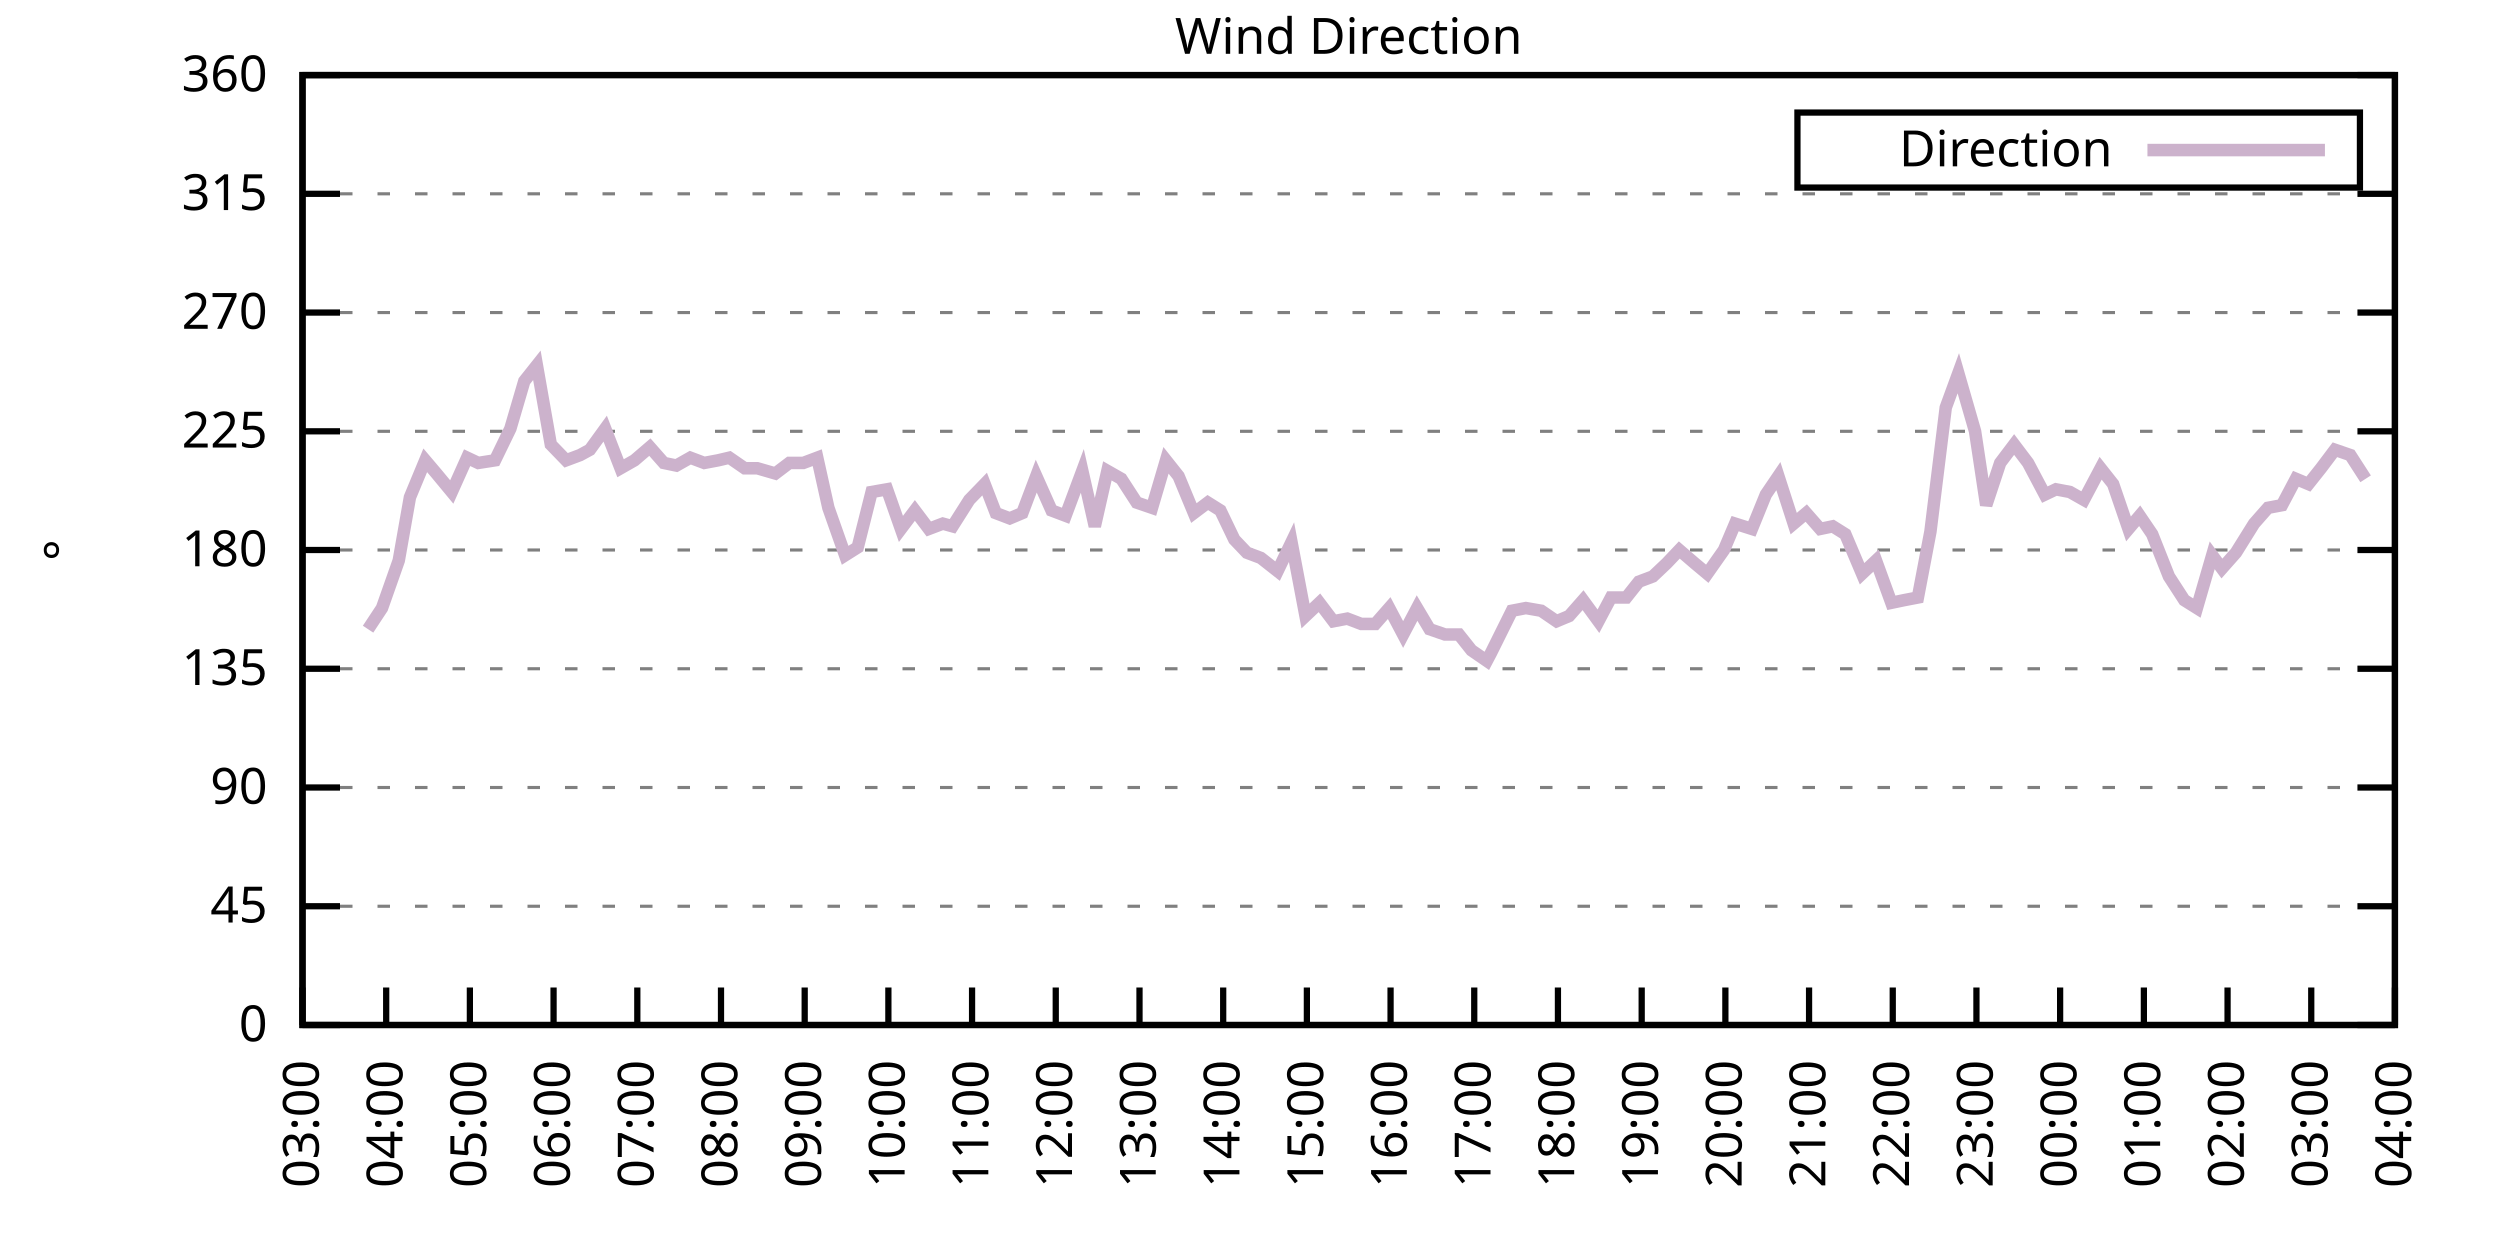
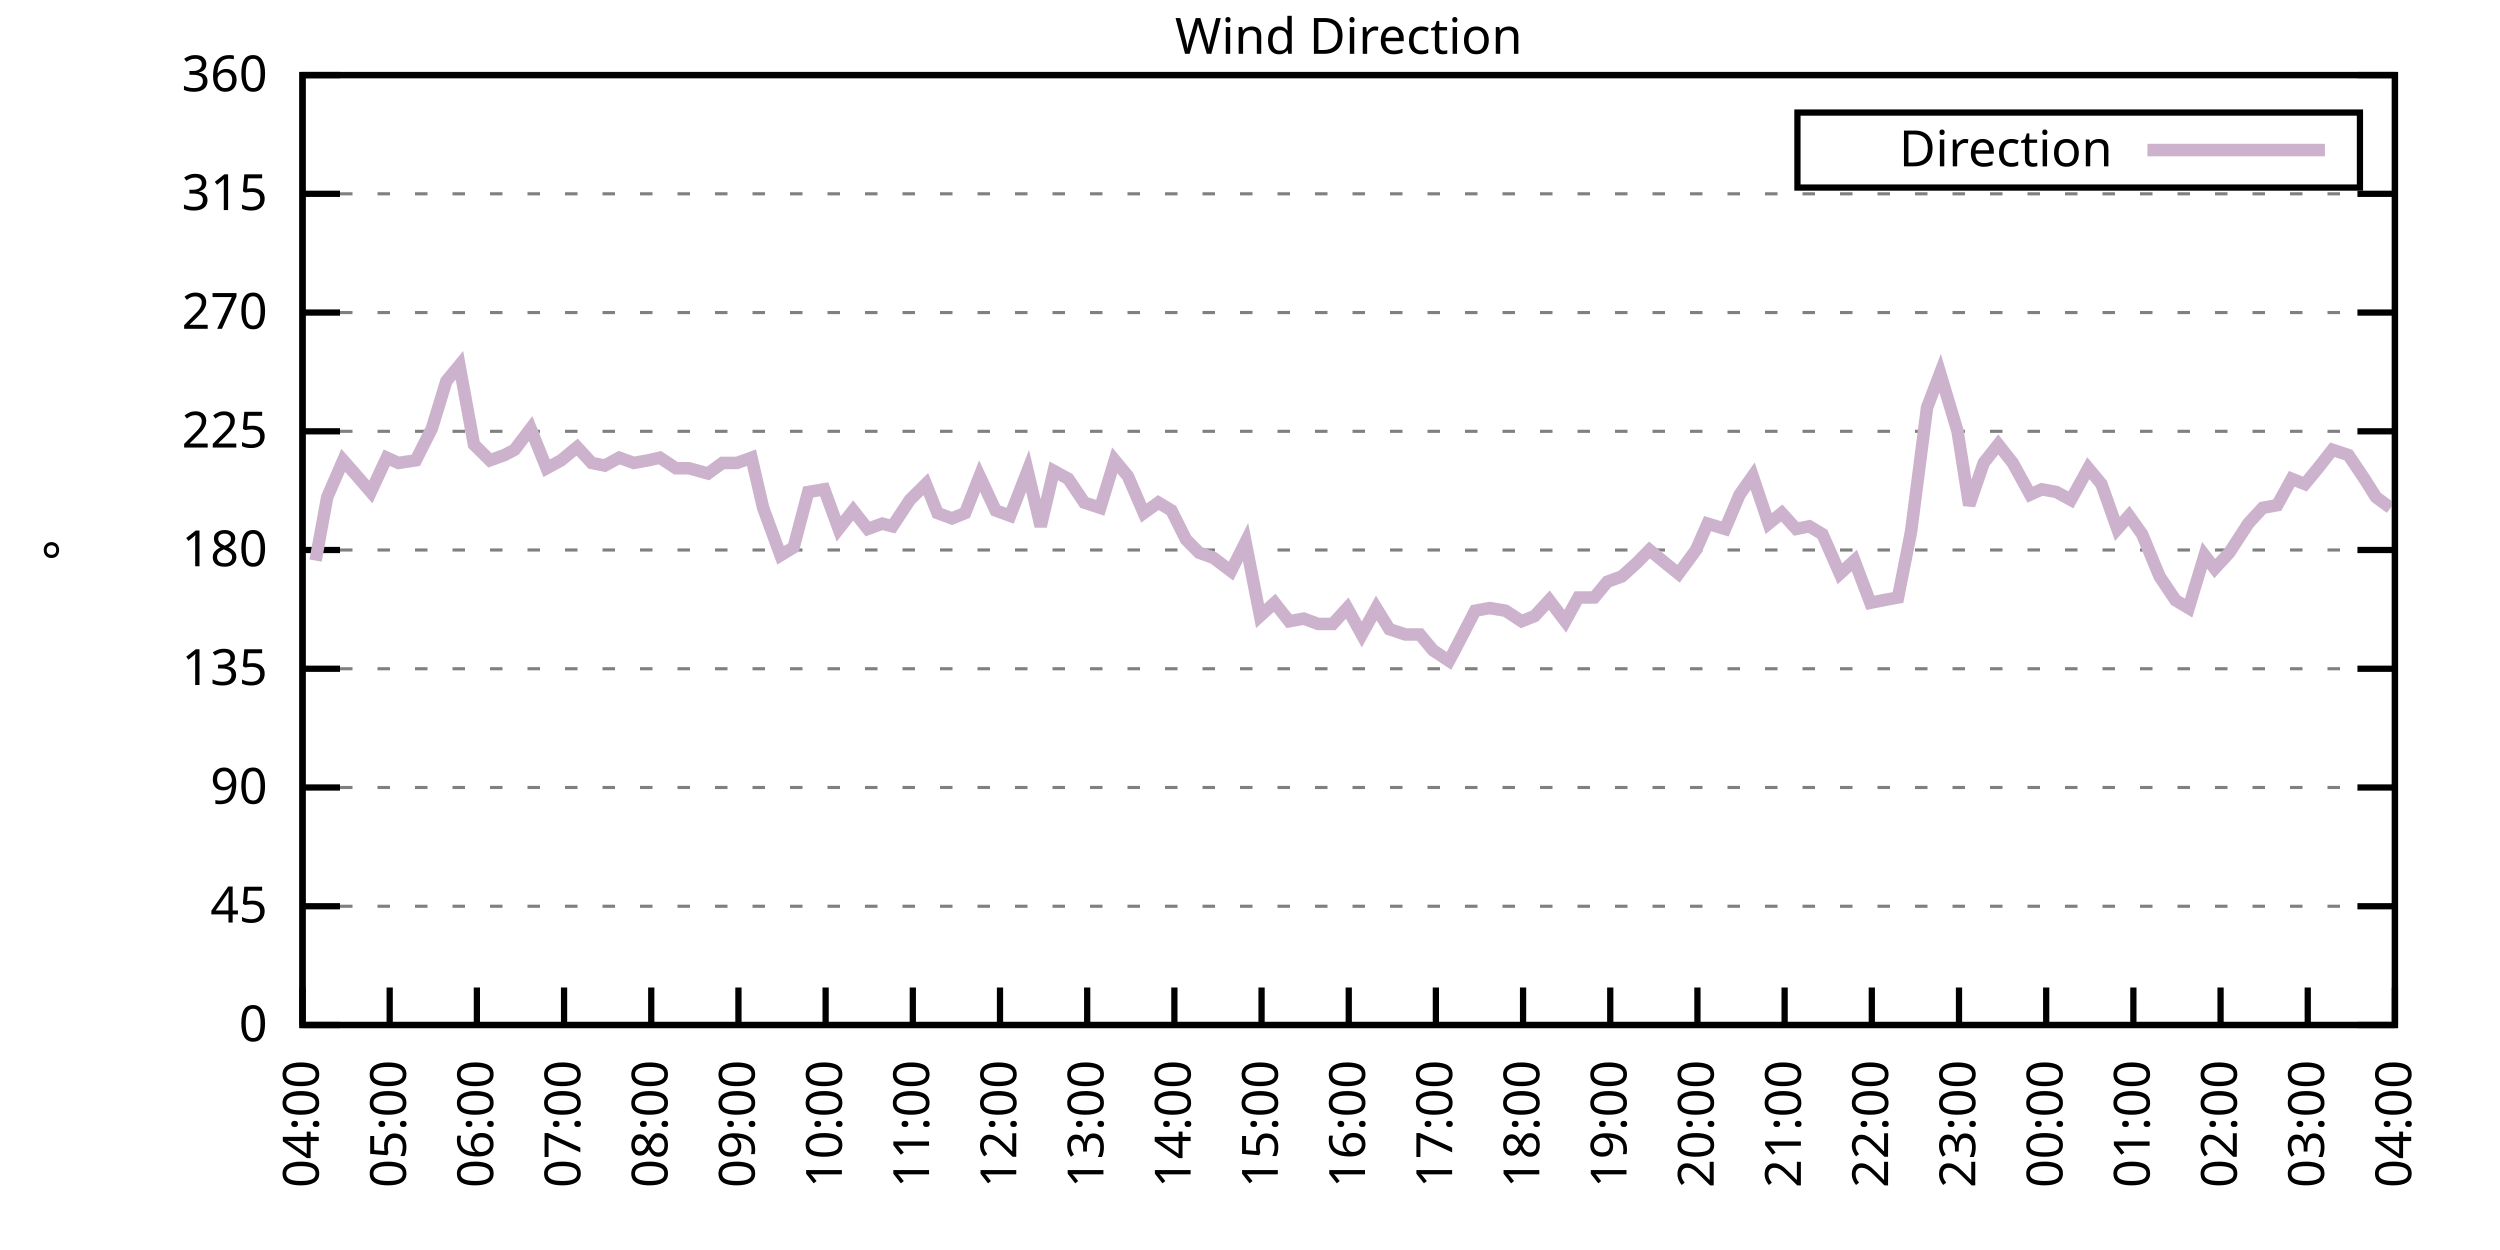
<svg xmlns="http://www.w3.org/2000/svg" xmlns:xlink="http://www.w3.org/1999/xlink" width="400" height="200" viewBox="0 0 400 200">
  <g id="gnuplot_canvas">
    <rect x="0" y="0" width="400" height="200" fill="none" />
    <defs>
      <circle id="gpDot" r="0.5" stroke-width="0.5" stroke="currentColor" />
      <path id="gpPt0" stroke-width="0.333" stroke="currentColor" d="M-1,0 h2 M0,-1 v2" />
      <path id="gpPt1" stroke-width="0.333" stroke="currentColor" d="M-1,-1 L1,1 M1,-1 L-1,1" />
      <path id="gpPt2" stroke-width="0.333" stroke="currentColor" d="M-1,0 L1,0 M0,-1 L0,1 M-1,-1 L1,1 M-1,1 L1,-1" />
      <rect id="gpPt3" stroke-width="0.333" stroke="currentColor" x="-1" y="-1" width="2" height="2" />
      <rect id="gpPt4" stroke-width="0.333" stroke="currentColor" fill="currentColor" x="-1" y="-1" width="2" height="2" />
      <circle id="gpPt5" stroke-width="0.333" stroke="currentColor" cx="0" cy="0" r="1" />
      <use xlink:href="#gpPt5" id="gpPt6" fill="currentColor" stroke="none" />
      <path id="gpPt7" stroke-width="0.333" stroke="currentColor" d="M0,-1.33 L-1.33,0.67 L1.33,0.67 z" />
      <use xlink:href="#gpPt7" id="gpPt8" fill="currentColor" stroke="none" />
      <use xlink:href="#gpPt7" id="gpPt9" stroke="currentColor" transform="rotate(180)" />
      <use xlink:href="#gpPt9" id="gpPt10" fill="currentColor" stroke="none" />
      <use xlink:href="#gpPt3" id="gpPt11" stroke="currentColor" transform="rotate(45)" />
      <use xlink:href="#gpPt11" id="gpPt12" fill="currentColor" stroke="none" />
      <path id="gpPt13" stroke-width="0.333" stroke="currentColor" d="M0,1.330 L1.265,0.411 L0.782,-1.067 L-0.782,-1.076 L-1.265,0.411 z" />
      <use xlink:href="#gpPt13" id="gpPt14" fill="currentColor" stroke="none" />
      <filter id="textbox" filterUnits="objectBoundingBox" x="0" y="0" height="1" width="1">
        <feFlood flood-color="white" flood-opacity="1" result="bgnd" />
        <feComposite in="SourceGraphic" in2="bgnd" operator="atop" />
      </filter>
      <filter id="greybox" filterUnits="objectBoundingBox" x="0" y="0" height="1" width="1">
        <feFlood flood-color="lightgrey" flood-opacity="1" result="grey" />
        <feComposite in="SourceGraphic" in2="grey" operator="atop" />
      </filter>
    </defs>
    <g fill="none" color="white" stroke="currentColor" stroke-width="1.00" stroke-linecap="butt" stroke-linejoin="miter">
</g>
    <g fill="none" color="black" stroke="currentColor" stroke-width="1.00" stroke-linecap="butt" stroke-linejoin="miter">
      <g stroke="none" shape-rendering="crispEdges">
        <polygon fill="rgb(255, 255, 255)" points="48.40,164.00 383.18,164.00 383.18,12.02 48.40,12.02 " />
      </g>
    </g>
    <g fill="none" color="black" stroke="currentColor" stroke-width="1.00" stroke-linecap="butt" stroke-linejoin="miter">
</g>
    <g fill="none" color="black" stroke="black" stroke-width="0.50" stroke-linecap="butt" stroke-linejoin="miter">
</g>
    <g fill="none" color="gray" stroke="currentColor" stroke-width="0.50" stroke-linecap="butt" stroke-linejoin="miter">
      <path stroke="gray" stroke-dasharray="2,4" class="gridline" d="M48.40,164.00 L383.19,164.00  " />
    </g>
    <g fill="none" color="gray" stroke="gray" stroke-width="1.00" stroke-linecap="butt" stroke-linejoin="miter">
</g>
    <g fill="none" color="black" stroke="currentColor" stroke-width="1.00" stroke-linecap="butt" stroke-linejoin="miter">
      <path stroke="black" d="M48.40,164.00 L54.40,164.00 M383.19,164.00 L377.19,164.00  " />
      <g transform="translate(42.80,166.60)" stroke="none" fill="black" font-family="Sans" font-size="8.00" text-anchor="end">
        <text>
          <tspan font-family="Sans"> 0</tspan>
        </text>
      </g>
    </g>
    <g fill="none" color="black" stroke="currentColor" stroke-width="1.00" stroke-linecap="butt" stroke-linejoin="miter">
</g>
    <g fill="none" color="black" stroke="black" stroke-width="0.50" stroke-linecap="butt" stroke-linejoin="miter">
</g>
    <g fill="none" color="gray" stroke="currentColor" stroke-width="0.50" stroke-linecap="butt" stroke-linejoin="miter">
      <path stroke="gray" stroke-dasharray="2,4" class="gridline" d="M48.40,145.00 L383.19,145.00  " />
    </g>
    <g fill="none" color="gray" stroke="gray" stroke-width="1.00" stroke-linecap="butt" stroke-linejoin="miter">
</g>
    <g fill="none" color="black" stroke="currentColor" stroke-width="1.00" stroke-linecap="butt" stroke-linejoin="miter">
      <path stroke="black" d="M48.40,145.00 L54.40,145.00 M383.19,145.00 L377.19,145.00  " />
      <g transform="translate(42.80,147.60)" stroke="none" fill="black" font-family="Sans" font-size="8.00" text-anchor="end">
        <text>
          <tspan font-family="Sans"> 45</tspan>
        </text>
      </g>
    </g>
    <g fill="none" color="black" stroke="currentColor" stroke-width="1.00" stroke-linecap="butt" stroke-linejoin="miter">
</g>
    <g fill="none" color="black" stroke="black" stroke-width="0.50" stroke-linecap="butt" stroke-linejoin="miter">
</g>
    <g fill="none" color="gray" stroke="currentColor" stroke-width="0.50" stroke-linecap="butt" stroke-linejoin="miter">
      <path stroke="gray" stroke-dasharray="2,4" class="gridline" d="M48.40,126.00 L383.19,126.00  " />
    </g>
    <g fill="none" color="gray" stroke="gray" stroke-width="1.00" stroke-linecap="butt" stroke-linejoin="miter">
</g>
    <g fill="none" color="black" stroke="currentColor" stroke-width="1.00" stroke-linecap="butt" stroke-linejoin="miter">
      <path stroke="black" d="M48.40,126.00 L54.40,126.00 M383.19,126.00 L377.19,126.00  " />
      <g transform="translate(42.80,128.60)" stroke="none" fill="black" font-family="Sans" font-size="8.00" text-anchor="end">
        <text>
          <tspan font-family="Sans"> 90</tspan>
        </text>
      </g>
    </g>
    <g fill="none" color="black" stroke="currentColor" stroke-width="1.00" stroke-linecap="butt" stroke-linejoin="miter">
</g>
    <g fill="none" color="black" stroke="black" stroke-width="0.50" stroke-linecap="butt" stroke-linejoin="miter">
</g>
    <g fill="none" color="gray" stroke="currentColor" stroke-width="0.50" stroke-linecap="butt" stroke-linejoin="miter">
      <path stroke="gray" stroke-dasharray="2,4" class="gridline" d="M48.40,107.00 L383.19,107.00  " />
    </g>
    <g fill="none" color="gray" stroke="gray" stroke-width="1.00" stroke-linecap="butt" stroke-linejoin="miter">
</g>
    <g fill="none" color="black" stroke="currentColor" stroke-width="1.00" stroke-linecap="butt" stroke-linejoin="miter">
      <path stroke="black" d="M48.40,107.00 L54.40,107.00 M383.19,107.00 L377.19,107.00  " />
      <g transform="translate(42.80,109.60)" stroke="none" fill="black" font-family="Sans" font-size="8.00" text-anchor="end">
        <text>
          <tspan font-family="Sans"> 135</tspan>
        </text>
      </g>
    </g>
    <g fill="none" color="black" stroke="currentColor" stroke-width="1.00" stroke-linecap="butt" stroke-linejoin="miter">
</g>
    <g fill="none" color="black" stroke="black" stroke-width="0.50" stroke-linecap="butt" stroke-linejoin="miter">
</g>
    <g fill="none" color="gray" stroke="currentColor" stroke-width="0.50" stroke-linecap="butt" stroke-linejoin="miter">
      <path stroke="gray" stroke-dasharray="2,4" class="gridline" d="M48.40,88.00 L383.19,88.00  " />
    </g>
    <g fill="none" color="gray" stroke="gray" stroke-width="1.00" stroke-linecap="butt" stroke-linejoin="miter">
</g>
    <g fill="none" color="black" stroke="currentColor" stroke-width="1.00" stroke-linecap="butt" stroke-linejoin="miter">
      <path stroke="black" d="M48.40,88.00 L54.40,88.00 M383.19,88.00 L377.19,88.00  " />
      <g transform="translate(42.80,90.60)" stroke="none" fill="black" font-family="Sans" font-size="8.00" text-anchor="end">
        <text>
          <tspan font-family="Sans"> 180</tspan>
        </text>
      </g>
    </g>
    <g fill="none" color="black" stroke="currentColor" stroke-width="1.00" stroke-linecap="butt" stroke-linejoin="miter">
</g>
    <g fill="none" color="black" stroke="black" stroke-width="0.50" stroke-linecap="butt" stroke-linejoin="miter">
</g>
    <g fill="none" color="gray" stroke="currentColor" stroke-width="0.50" stroke-linecap="butt" stroke-linejoin="miter">
      <path stroke="gray" stroke-dasharray="2,4" class="gridline" d="M48.40,69.01 L383.19,69.01  " />
    </g>
    <g fill="none" color="gray" stroke="gray" stroke-width="1.00" stroke-linecap="butt" stroke-linejoin="miter">
</g>
    <g fill="none" color="black" stroke="currentColor" stroke-width="1.00" stroke-linecap="butt" stroke-linejoin="miter">
      <path stroke="black" d="M48.40,69.01 L54.40,69.01 M383.19,69.01 L377.19,69.01  " />
      <g transform="translate(42.80,71.61)" stroke="none" fill="black" font-family="Sans" font-size="8.00" text-anchor="end">
        <text>
          <tspan font-family="Sans"> 225</tspan>
        </text>
      </g>
    </g>
    <g fill="none" color="black" stroke="currentColor" stroke-width="1.00" stroke-linecap="butt" stroke-linejoin="miter">
</g>
    <g fill="none" color="black" stroke="black" stroke-width="0.50" stroke-linecap="butt" stroke-linejoin="miter">
</g>
    <g fill="none" color="gray" stroke="currentColor" stroke-width="0.50" stroke-linecap="butt" stroke-linejoin="miter">
      <path stroke="gray" stroke-dasharray="2,4" class="gridline" d="M48.40,50.01 L383.19,50.01  " />
    </g>
    <g fill="none" color="gray" stroke="gray" stroke-width="1.00" stroke-linecap="butt" stroke-linejoin="miter">
</g>
    <g fill="none" color="black" stroke="currentColor" stroke-width="1.00" stroke-linecap="butt" stroke-linejoin="miter">
      <path stroke="black" d="M48.40,50.01 L54.40,50.01 M383.19,50.01 L377.19,50.01  " />
      <g transform="translate(42.80,52.61)" stroke="none" fill="black" font-family="Sans" font-size="8.00" text-anchor="end">
        <text>
          <tspan font-family="Sans"> 270</tspan>
        </text>
      </g>
    </g>
    <g fill="none" color="black" stroke="currentColor" stroke-width="1.00" stroke-linecap="butt" stroke-linejoin="miter">
</g>
    <g fill="none" color="black" stroke="black" stroke-width="0.50" stroke-linecap="butt" stroke-linejoin="miter">
</g>
    <g fill="none" color="gray" stroke="currentColor" stroke-width="0.50" stroke-linecap="butt" stroke-linejoin="miter">
      <path stroke="gray" stroke-dasharray="2,4" class="gridline" d="M48.40,31.01 L383.19,31.01  " />
    </g>
    <g fill="none" color="gray" stroke="gray" stroke-width="1.00" stroke-linecap="butt" stroke-linejoin="miter">
</g>
    <g fill="none" color="black" stroke="currentColor" stroke-width="1.00" stroke-linecap="butt" stroke-linejoin="miter">
      <path stroke="black" d="M48.40,31.01 L54.40,31.01 M383.19,31.01 L377.19,31.01  " />
      <g transform="translate(42.80,33.61)" stroke="none" fill="black" font-family="Sans" font-size="8.00" text-anchor="end">
        <text>
          <tspan font-family="Sans"> 315</tspan>
        </text>
      </g>
    </g>
    <g fill="none" color="black" stroke="currentColor" stroke-width="1.00" stroke-linecap="butt" stroke-linejoin="miter">
</g>
    <g fill="none" color="black" stroke="black" stroke-width="0.50" stroke-linecap="butt" stroke-linejoin="miter">
</g>
    <g fill="none" color="gray" stroke="currentColor" stroke-width="0.50" stroke-linecap="butt" stroke-linejoin="miter">
      <path stroke="gray" stroke-dasharray="2,4" class="gridline" d="M48.40,12.01 L383.19,12.01  " />
    </g>
    <g fill="none" color="gray" stroke="gray" stroke-width="1.00" stroke-linecap="butt" stroke-linejoin="miter">
</g>
    <g fill="none" color="black" stroke="currentColor" stroke-width="1.00" stroke-linecap="butt" stroke-linejoin="miter">
      <path stroke="black" d="M48.40,12.01 L54.40,12.01 M383.19,12.01 L377.19,12.01  " />
      <g transform="translate(42.80,14.61)" stroke="none" fill="black" font-family="Sans" font-size="8.00" text-anchor="end">
        <text>
          <tspan font-family="Sans"> 360</tspan>
        </text>
      </g>
    </g>
    <g fill="none" color="black" stroke="currentColor" stroke-width="1.00" stroke-linecap="butt" stroke-linejoin="miter">
      <path stroke="black" d="M48.40,164.00 L48.40,158.00  " />
      <g transform="translate(51.00,169.60) rotate(270.00)" stroke="none" fill="black" font-family="Sans" font-size="8.00" text-anchor="end">
        <text>
-           <tspan font-family="Sans">03:00</tspan>
-         </text>
-       </g>
-     </g>
-     <g fill="none" color="black" stroke="currentColor" stroke-width="1.00" stroke-linecap="butt" stroke-linejoin="miter">
-       <path stroke="black" d="M61.79,164.00 L61.79,158.00  " />
-       <g transform="translate(64.39,169.60) rotate(270.00)" stroke="none" fill="black" font-family="Sans" font-size="8.00" text-anchor="end">
-         <text>
          <tspan font-family="Sans">04:00</tspan>
        </text>
      </g>
    </g>
    <g fill="none" color="black" stroke="currentColor" stroke-width="1.00" stroke-linecap="butt" stroke-linejoin="miter">
-       <path stroke="black" d="M75.18,164.00 L75.18,158.00  " />
-       <g transform="translate(77.78,169.60) rotate(270.00)" stroke="none" fill="black" font-family="Sans" font-size="8.00" text-anchor="end">
+       <path stroke="black" d="M62.35,164.00 L62.35,158.00  " />
+       <g transform="translate(64.95,169.60) rotate(270.00)" stroke="none" fill="black" font-family="Sans" font-size="8.00" text-anchor="end">
        <text>
          <tspan font-family="Sans">05:00</tspan>
        </text>
      </g>
    </g>
    <g fill="none" color="black" stroke="currentColor" stroke-width="1.00" stroke-linecap="butt" stroke-linejoin="miter">
-       <path stroke="black" d="M88.57,164.00 L88.57,158.00  " />
-       <g transform="translate(91.17,169.60) rotate(270.00)" stroke="none" fill="black" font-family="Sans" font-size="8.00" text-anchor="end">
+       <path stroke="black" d="M76.30,164.00 L76.30,158.00  " />
+       <g transform="translate(78.90,169.60) rotate(270.00)" stroke="none" fill="black" font-family="Sans" font-size="8.00" text-anchor="end">
        <text>
          <tspan font-family="Sans">06:00</tspan>
        </text>
      </g>
    </g>
    <g fill="none" color="black" stroke="currentColor" stroke-width="1.00" stroke-linecap="butt" stroke-linejoin="miter">
-       <path stroke="black" d="M101.97,164.00 L101.97,158.00  " />
-       <g transform="translate(104.57,169.60) rotate(270.00)" stroke="none" fill="black" font-family="Sans" font-size="8.00" text-anchor="end">
+       <path stroke="black" d="M90.25,164.00 L90.25,158.00  " />
+       <g transform="translate(92.85,169.60) rotate(270.00)" stroke="none" fill="black" font-family="Sans" font-size="8.00" text-anchor="end">
        <text>
          <tspan font-family="Sans">07:00</tspan>
        </text>
      </g>
    </g>
    <g fill="none" color="black" stroke="currentColor" stroke-width="1.00" stroke-linecap="butt" stroke-linejoin="miter">
-       <path stroke="black" d="M115.36,164.00 L115.36,158.00  " />
-       <g transform="translate(117.96,169.60) rotate(270.00)" stroke="none" fill="black" font-family="Sans" font-size="8.00" text-anchor="end">
+       <path stroke="black" d="M104.20,164.00 L104.20,158.00  " />
+       <g transform="translate(106.80,169.60) rotate(270.00)" stroke="none" fill="black" font-family="Sans" font-size="8.00" text-anchor="end">
        <text>
          <tspan font-family="Sans">08:00</tspan>
        </text>
      </g>
    </g>
    <g fill="none" color="black" stroke="currentColor" stroke-width="1.00" stroke-linecap="butt" stroke-linejoin="miter">
-       <path stroke="black" d="M128.75,164.00 L128.75,158.00  " />
-       <g transform="translate(131.35,169.60) rotate(270.00)" stroke="none" fill="black" font-family="Sans" font-size="8.00" text-anchor="end">
+       <path stroke="black" d="M118.15,164.00 L118.15,158.00  " />
+       <g transform="translate(120.75,169.60) rotate(270.00)" stroke="none" fill="black" font-family="Sans" font-size="8.00" text-anchor="end">
        <text>
          <tspan font-family="Sans">09:00</tspan>
        </text>
      </g>
    </g>
    <g fill="none" color="black" stroke="currentColor" stroke-width="1.00" stroke-linecap="butt" stroke-linejoin="miter">
-       <path stroke="black" d="M142.14,164.00 L142.14,158.00  " />
-       <g transform="translate(144.74,169.60) rotate(270.00)" stroke="none" fill="black" font-family="Sans" font-size="8.00" text-anchor="end">
+       <path stroke="black" d="M132.10,164.00 L132.10,158.00  " />
+       <g transform="translate(134.70,169.60) rotate(270.00)" stroke="none" fill="black" font-family="Sans" font-size="8.00" text-anchor="end">
        <text>
          <tspan font-family="Sans">10:00</tspan>
        </text>
      </g>
    </g>
    <g fill="none" color="black" stroke="currentColor" stroke-width="1.00" stroke-linecap="butt" stroke-linejoin="miter">
-       <path stroke="black" d="M155.53,164.00 L155.53,158.00  " />
-       <g transform="translate(158.13,169.60) rotate(270.00)" stroke="none" fill="black" font-family="Sans" font-size="8.00" text-anchor="end">
+       <path stroke="black" d="M146.05,164.00 L146.05,158.00  " />
+       <g transform="translate(148.65,169.60) rotate(270.00)" stroke="none" fill="black" font-family="Sans" font-size="8.00" text-anchor="end">
        <text>
          <tspan font-family="Sans">11:00</tspan>
        </text>
      </g>
    </g>
    <g fill="none" color="black" stroke="currentColor" stroke-width="1.00" stroke-linecap="butt" stroke-linejoin="miter">
-       <path stroke="black" d="M168.92,164.00 L168.92,158.00  " />
-       <g transform="translate(171.52,169.60) rotate(270.00)" stroke="none" fill="black" font-family="Sans" font-size="8.00" text-anchor="end">
+       <path stroke="black" d="M160.00,164.00 L160.00,158.00  " />
+       <g transform="translate(162.60,169.60) rotate(270.00)" stroke="none" fill="black" font-family="Sans" font-size="8.00" text-anchor="end">
        <text>
          <tspan font-family="Sans">12:00</tspan>
        </text>
      </g>
    </g>
    <g fill="none" color="black" stroke="currentColor" stroke-width="1.00" stroke-linecap="butt" stroke-linejoin="miter">
-       <path stroke="black" d="M182.32,164.00 L182.32,158.00  " />
-       <g transform="translate(184.92,169.60) rotate(270.00)" stroke="none" fill="black" font-family="Sans" font-size="8.00" text-anchor="end">
+       <path stroke="black" d="M173.95,164.00 L173.95,158.00  " />
+       <g transform="translate(176.55,169.60) rotate(270.00)" stroke="none" fill="black" font-family="Sans" font-size="8.00" text-anchor="end">
        <text>
          <tspan font-family="Sans">13:00</tspan>
        </text>
      </g>
    </g>
    <g fill="none" color="black" stroke="currentColor" stroke-width="1.00" stroke-linecap="butt" stroke-linejoin="miter">
-       <path stroke="black" d="M195.71,164.00 L195.71,158.00  " />
-       <g transform="translate(198.31,169.60) rotate(270.00)" stroke="none" fill="black" font-family="Sans" font-size="8.00" text-anchor="end">
+       <path stroke="black" d="M187.90,164.00 L187.90,158.00  " />
+       <g transform="translate(190.50,169.60) rotate(270.00)" stroke="none" fill="black" font-family="Sans" font-size="8.00" text-anchor="end">
        <text>
          <tspan font-family="Sans">14:00</tspan>
        </text>
      </g>
    </g>
    <g fill="none" color="black" stroke="currentColor" stroke-width="1.00" stroke-linecap="butt" stroke-linejoin="miter">
-       <path stroke="black" d="M209.10,164.00 L209.10,158.00  " />
-       <g transform="translate(211.70,169.60) rotate(270.00)" stroke="none" fill="black" font-family="Sans" font-size="8.00" text-anchor="end">
+       <path stroke="black" d="M201.85,164.00 L201.85,158.00  " />
+       <g transform="translate(204.45,169.60) rotate(270.00)" stroke="none" fill="black" font-family="Sans" font-size="8.00" text-anchor="end">
        <text>
          <tspan font-family="Sans">15:00</tspan>
        </text>
      </g>
    </g>
    <g fill="none" color="black" stroke="currentColor" stroke-width="1.00" stroke-linecap="butt" stroke-linejoin="miter">
-       <path stroke="black" d="M222.49,164.00 L222.49,158.00  " />
-       <g transform="translate(225.09,169.60) rotate(270.00)" stroke="none" fill="black" font-family="Sans" font-size="8.00" text-anchor="end">
+       <path stroke="black" d="M215.80,164.00 L215.80,158.00  " />
+       <g transform="translate(218.40,169.60) rotate(270.00)" stroke="none" fill="black" font-family="Sans" font-size="8.00" text-anchor="end">
        <text>
          <tspan font-family="Sans">16:00</tspan>
        </text>
      </g>
    </g>
    <g fill="none" color="black" stroke="currentColor" stroke-width="1.00" stroke-linecap="butt" stroke-linejoin="miter">
-       <path stroke="black" d="M235.88,164.00 L235.88,158.00  " />
-       <g transform="translate(238.48,169.60) rotate(270.00)" stroke="none" fill="black" font-family="Sans" font-size="8.00" text-anchor="end">
+       <path stroke="black" d="M229.74,164.00 L229.74,158.00  " />
+       <g transform="translate(232.34,169.60) rotate(270.00)" stroke="none" fill="black" font-family="Sans" font-size="8.00" text-anchor="end">
        <text>
          <tspan font-family="Sans">17:00</tspan>
        </text>
      </g>
    </g>
    <g fill="none" color="black" stroke="currentColor" stroke-width="1.00" stroke-linecap="butt" stroke-linejoin="miter">
-       <path stroke="black" d="M249.27,164.00 L249.27,158.00  " />
-       <g transform="translate(251.87,169.60) rotate(270.00)" stroke="none" fill="black" font-family="Sans" font-size="8.00" text-anchor="end">
+       <path stroke="black" d="M243.69,164.00 L243.69,158.00  " />
+       <g transform="translate(246.29,169.60) rotate(270.00)" stroke="none" fill="black" font-family="Sans" font-size="8.00" text-anchor="end">
        <text>
          <tspan font-family="Sans">18:00</tspan>
        </text>
      </g>
    </g>
    <g fill="none" color="black" stroke="currentColor" stroke-width="1.00" stroke-linecap="butt" stroke-linejoin="miter">
-       <path stroke="black" d="M262.67,164.00 L262.67,158.00  " />
-       <g transform="translate(265.27,169.60) rotate(270.00)" stroke="none" fill="black" font-family="Sans" font-size="8.00" text-anchor="end">
+       <path stroke="black" d="M257.64,164.00 L257.64,158.00  " />
+       <g transform="translate(260.24,169.60) rotate(270.00)" stroke="none" fill="black" font-family="Sans" font-size="8.00" text-anchor="end">
        <text>
          <tspan font-family="Sans">19:00</tspan>
        </text>
      </g>
    </g>
    <g fill="none" color="black" stroke="currentColor" stroke-width="1.00" stroke-linecap="butt" stroke-linejoin="miter">
-       <path stroke="black" d="M276.06,164.00 L276.06,158.00  " />
-       <g transform="translate(278.66,169.60) rotate(270.00)" stroke="none" fill="black" font-family="Sans" font-size="8.00" text-anchor="end">
+       <path stroke="black" d="M271.59,164.00 L271.59,158.00  " />
+       <g transform="translate(274.19,169.60) rotate(270.00)" stroke="none" fill="black" font-family="Sans" font-size="8.00" text-anchor="end">
        <text>
          <tspan font-family="Sans">20:00</tspan>
        </text>
      </g>
    </g>
    <g fill="none" color="black" stroke="currentColor" stroke-width="1.00" stroke-linecap="butt" stroke-linejoin="miter">
-       <path stroke="black" d="M289.45,164.00 L289.45,158.00  " />
-       <g transform="translate(292.05,169.60) rotate(270.00)" stroke="none" fill="black" font-family="Sans" font-size="8.00" text-anchor="end">
+       <path stroke="black" d="M285.54,164.00 L285.54,158.00  " />
+       <g transform="translate(288.14,169.60) rotate(270.00)" stroke="none" fill="black" font-family="Sans" font-size="8.00" text-anchor="end">
        <text>
          <tspan font-family="Sans">21:00</tspan>
        </text>
      </g>
    </g>
    <g fill="none" color="black" stroke="currentColor" stroke-width="1.00" stroke-linecap="butt" stroke-linejoin="miter">
-       <path stroke="black" d="M302.84,164.00 L302.84,158.00  " />
-       <g transform="translate(305.44,169.60) rotate(270.00)" stroke="none" fill="black" font-family="Sans" font-size="8.00" text-anchor="end">
+       <path stroke="black" d="M299.49,164.00 L299.49,158.00  " />
+       <g transform="translate(302.09,169.60) rotate(270.00)" stroke="none" fill="black" font-family="Sans" font-size="8.00" text-anchor="end">
        <text>
          <tspan font-family="Sans">22:00</tspan>
        </text>
      </g>
    </g>
    <g fill="none" color="black" stroke="currentColor" stroke-width="1.00" stroke-linecap="butt" stroke-linejoin="miter">
-       <path stroke="black" d="M316.23,164.00 L316.23,158.00  " />
-       <g transform="translate(318.83,169.60) rotate(270.00)" stroke="none" fill="black" font-family="Sans" font-size="8.00" text-anchor="end">
+       <path stroke="black" d="M313.44,164.00 L313.44,158.00  " />
+       <g transform="translate(316.04,169.60) rotate(270.00)" stroke="none" fill="black" font-family="Sans" font-size="8.00" text-anchor="end">
        <text>
          <tspan font-family="Sans">23:00</tspan>
        </text>
      </g>
    </g>
    <g fill="none" color="black" stroke="currentColor" stroke-width="1.00" stroke-linecap="butt" stroke-linejoin="miter">
-       <path stroke="black" d="M329.62,164.00 L329.62,158.00  " />
-       <g transform="translate(332.22,169.60) rotate(270.00)" stroke="none" fill="black" font-family="Sans" font-size="8.00" text-anchor="end">
+       <path stroke="black" d="M327.39,164.00 L327.39,158.00  " />
+       <g transform="translate(329.99,169.60) rotate(270.00)" stroke="none" fill="black" font-family="Sans" font-size="8.00" text-anchor="end">
        <text>
          <tspan font-family="Sans">00:00</tspan>
        </text>
      </g>
    </g>
    <g fill="none" color="black" stroke="currentColor" stroke-width="1.00" stroke-linecap="butt" stroke-linejoin="miter">
-       <path stroke="black" d="M343.02,164.00 L343.02,158.00  " />
-       <g transform="translate(345.62,169.60) rotate(270.00)" stroke="none" fill="black" font-family="Sans" font-size="8.00" text-anchor="end">
+       <path stroke="black" d="M341.34,164.00 L341.34,158.00  " />
+       <g transform="translate(343.94,169.60) rotate(270.00)" stroke="none" fill="black" font-family="Sans" font-size="8.00" text-anchor="end">
        <text>
          <tspan font-family="Sans">01:00</tspan>
        </text>
      </g>
    </g>
    <g fill="none" color="black" stroke="currentColor" stroke-width="1.00" stroke-linecap="butt" stroke-linejoin="miter">
-       <path stroke="black" d="M356.41,164.00 L356.41,158.00  " />
-       <g transform="translate(359.01,169.60) rotate(270.00)" stroke="none" fill="black" font-family="Sans" font-size="8.00" text-anchor="end">
+       <path stroke="black" d="M355.29,164.00 L355.29,158.00  " />
+       <g transform="translate(357.89,169.60) rotate(270.00)" stroke="none" fill="black" font-family="Sans" font-size="8.00" text-anchor="end">
        <text>
          <tspan font-family="Sans">02:00</tspan>
        </text>
      </g>
    </g>
    <g fill="none" color="black" stroke="currentColor" stroke-width="1.00" stroke-linecap="butt" stroke-linejoin="miter">
-       <path stroke="black" d="M369.80,164.00 L369.80,158.00  " />
-       <g transform="translate(372.40,169.60) rotate(270.00)" stroke="none" fill="black" font-family="Sans" font-size="8.00" text-anchor="end">
+       <path stroke="black" d="M369.24,164.00 L369.24,158.00  " />
+       <g transform="translate(371.84,169.60) rotate(270.00)" stroke="none" fill="black" font-family="Sans" font-size="8.00" text-anchor="end">
        <text>
          <tspan font-family="Sans">03:00</tspan>
        </text>
      </g>
    </g>
    <g fill="none" color="black" stroke="currentColor" stroke-width="1.00" stroke-linecap="butt" stroke-linejoin="miter">
      <path stroke="black" d="M383.19,164.00 L383.19,158.00  " />
      <g transform="translate(385.79,169.60) rotate(270.00)" stroke="none" fill="black" font-family="Sans" font-size="8.00" text-anchor="end">
        <text>
          <tspan font-family="Sans">04:00</tspan>
        </text>
      </g>
    </g>
    <g fill="none" color="black" stroke="currentColor" stroke-width="1.00" stroke-linecap="butt" stroke-linejoin="miter">
</g>
    <g fill="none" color="black" stroke="currentColor" stroke-width="1.00" stroke-linecap="butt" stroke-linejoin="miter">
      <path stroke="black" d="M48.40,12.01 L48.40,164.00 L383.19,164.00 L383.19,12.01 L48.40,12.01 Z  " />
    </g>
    <g fill="none" color="black" stroke="currentColor" stroke-width="1.00" stroke-linecap="butt" stroke-linejoin="miter">
</g>
    <g fill="none" color="black" stroke="currentColor" stroke-width="1.00" stroke-linecap="butt" stroke-linejoin="miter">
      <path stroke="black" d="M287.59,30.01 L287.59,18.01 L377.59,18.01 L377.59,30.01 L287.59,30.01 Z  " />
    </g>
    <g id="Wind_direction_plot_1">
      <g fill="none" color="white" stroke="black" stroke-width="2.00" stroke-linecap="butt" stroke-linejoin="miter">
</g>
      <g fill="none" color="black" stroke="currentColor" stroke-width="2.00" stroke-linecap="butt" stroke-linejoin="miter">
        <g transform="translate(337.99,26.61)" stroke="none" fill="black" font-family="Sans" font-size="8.00" text-anchor="end">
          <text>
            <tspan font-family="Sans">Direction</tspan>
          </text>
        </g>
      </g>
      <g fill="none" color="black" stroke="currentColor" stroke-width="2.00" stroke-linecap="butt" stroke-linejoin="miter">
-         <path stroke="rgb(204, 178, 204)" d="M343.59,24.01 L371.99,24.01 M58.89,100.67 L61.12,97.29 L63.80,89.69 L65.59,79.56 L68.04,73.65 L69.83,75.76   L72.28,78.72 L74.74,73.23 L76.52,74.07 L79.20,73.65 L81.66,68.58 L83.89,60.98 L85.90,58.45 L88.13,71.12   L90.58,73.65 L92.82,72.81 L94.38,71.96 L96.83,68.58 L99.29,74.92 L101.52,73.65 L103.98,71.54 L106.21,74.07   L108.22,74.49 L110.45,73.23 L112.68,74.07 L114.91,73.65 L116.70,73.23 L119.15,74.92 L121.16,74.92 L124.06,75.76   L126.29,74.07 L128.53,74.07 L130.76,73.23 L132.54,81.25 L135.22,88.85 L137.23,87.58 L139.46,78.72 L141.92,78.29   L144.15,84.63 L146.38,81.67 L148.61,84.63 L150.85,83.78 L152.41,84.21 L155.09,79.98 L157.54,77.45 L159.33,82.09   L161.56,82.94 L163.57,82.09 L165.80,76.18 L168.25,81.67 L170.49,82.52 L173.17,75.34 L175.17,84.21 L177.18,75.34   L179.41,76.61 L181.87,80.41 L184.32,81.25 L186.56,73.65 L188.57,76.18 L191.02,82.09 L193.25,80.41 L195.26,81.67   L197.49,86.32 L199.50,88.43 L201.73,89.27 L204.41,91.38 L206.64,86.74 L208.88,98.56 L211.11,96.45 L213.34,99.40   L215.57,98.98 L217.80,99.83 L220.04,99.83 L222.27,97.29 L224.50,101.52 L226.73,97.29 L228.74,100.67 L231.20,101.52   L233.43,101.52 L235.44,104.05 L237.89,105.74 L238.56,104.47 L241.91,97.72 L244.14,97.29 L246.60,97.72 L249.05,99.40   L251.06,98.56 L253.29,96.03 L255.75,99.40 L257.76,95.60 L260.21,95.60 L262.22,93.07 L264.45,92.23 L266.68,90.12   L268.69,88.00 L271.15,90.12 L273.16,91.80 L275.83,88.00 L277.62,83.78 L280.30,84.63 L282.53,79.14 L284.54,76.18   L286.99,83.78 L289.00,82.09 L291.23,84.63 L293.24,84.21 L295.25,85.47 L297.93,91.80 L300.16,89.69 L302.62,96.45   L304.63,96.03 L306.86,95.60 L308.87,85.05 L311.32,65.21 L313.33,59.72 L316.01,69.01 L317.79,80.83 L320.03,74.07   L322.26,71.12 L324.49,74.07 L327.17,79.14 L328.95,78.29 L331.19,78.72 L333.42,79.98 L336.10,74.92 L338.10,77.45   L340.56,84.63 L342.35,82.52 L344.35,85.47 L347.03,92.23 L349.49,96.03 L351.50,97.29 L353.95,88.85 L355.51,90.96   L357.75,88.43 L360.65,83.78 L362.88,81.25 L365.11,80.83 L367.34,76.61 L369.35,77.45 L371.36,74.92 L373.59,71.96   L376.05,72.81 L378.50,76.61  " />
+         <path stroke="rgb(204, 178, 204)" d="M343.59,24.01 L371.99,24.01 M50.49,89.69 L52.35,79.56 L54.91,73.65 L56.77,75.76 L59.33,78.72 L61.88,73.23   L63.74,74.07 L66.53,73.65 L69.09,68.58 L71.42,60.98 L73.51,58.45 L75.83,71.12 L78.39,73.65 L80.72,72.81   L82.34,71.96 L84.90,68.58 L87.46,74.92 L89.78,73.65 L92.34,71.54 L94.67,74.07 L96.76,74.49 L99.08,73.23   L101.41,74.07 L103.73,73.65 L105.59,73.23 L108.15,74.92 L110.24,74.92 L113.27,75.76 L115.59,74.07 L117.92,74.07   L120.24,73.23 L122.10,81.25 L124.89,88.85 L126.98,87.58 L129.31,78.72 L131.87,78.29 L134.19,84.63 L136.51,81.67   L138.84,84.63 L141.16,83.78 L142.79,84.21 L145.58,79.98 L148.14,77.45 L150.00,82.09 L152.32,82.94 L154.42,82.09   L156.74,76.18 L159.30,81.67 L161.62,82.52 L164.41,75.34 L166.51,84.21 L168.60,75.34 L170.92,76.61 L173.48,80.41   L176.04,81.25 L178.36,73.65 L180.46,76.18 L183.01,82.09 L185.34,80.41 L187.43,81.67 L189.76,86.32 L191.85,88.43   L194.17,89.27 L196.96,91.38 L199.29,86.74 L201.61,98.56 L203.94,96.45 L206.26,99.40 L208.59,98.98 L210.91,99.83   L213.24,99.83 L215.56,97.29 L217.89,101.52 L220.21,97.29 L222.30,100.67 L224.86,101.52 L227.19,101.52 L229.28,104.05   L231.84,105.74 L232.53,104.47 L236.02,97.72 L238.35,97.29 L240.90,97.72 L243.46,99.40 L245.55,98.56 L247.88,96.03   L250.44,99.40 L252.53,95.60 L255.09,95.60 L257.18,93.07 L259.50,92.23 L261.83,90.12 L263.92,88.00 L266.48,90.12   L268.57,91.80 L271.36,88.00 L273.22,83.78 L276.01,84.63 L278.34,79.14 L280.43,76.18 L282.99,83.78 L285.08,82.09   L287.40,84.63 L289.50,84.21 L291.59,85.47 L294.38,91.80 L296.70,89.69 L299.26,96.45 L301.35,96.03 L303.68,95.60   L305.77,85.05 L308.33,65.21 L310.42,59.72 L313.21,69.01 L315.07,80.83 L317.39,74.07 L319.72,71.12 L322.04,74.07   L324.83,79.14 L326.69,78.29 L329.02,78.72 L331.34,79.98 L334.13,74.92 L336.23,77.45 L338.78,84.63 L340.64,82.52   L342.74,85.47 L345.53,92.23 L348.08,96.03 L350.18,97.29 L352.73,88.85 L354.36,90.96 L356.69,88.43 L359.71,83.78   L362.03,81.25 L364.36,80.83 L366.68,76.61 L368.78,77.45 L370.87,74.92 L373.19,71.96 L375.75,72.81 L378.31,76.61   L380.17,79.56 L382.49,81.25  " />
      </g>
    </g>
    <g fill="none" color="black" stroke="currentColor" stroke-width="2.00" stroke-linecap="butt" stroke-linejoin="miter">
</g>
    <g fill="none" color="black" stroke="black" stroke-width="1.00" stroke-linecap="butt" stroke-linejoin="miter">
</g>
    <g fill="none" color="black" stroke="currentColor" stroke-width="1.00" stroke-linecap="butt" stroke-linejoin="miter">
      <path stroke="black" d="M48.40,12.01 L48.40,164.00 L383.19,164.00 L383.19,12.01 L48.40,12.01 Z  " />
      <g transform="translate(12.80,88.01) rotate(270.00)" stroke="none" fill="black" font-family="Sans" font-size="8.00" text-anchor="middle">
        <text>
          <tspan font-family="Sans">°</tspan>
        </text>
      </g>
    </g>
    <g fill="none" color="black" stroke="currentColor" stroke-width="1.00" stroke-linecap="butt" stroke-linejoin="miter">
</g>
    <g fill="none" color="black" stroke="currentColor" stroke-width="1.00" stroke-linecap="butt" stroke-linejoin="miter">
      <g transform="translate(215.79,8.61)" stroke="none" fill="black" font-family="Sans" font-size="8.00" text-anchor="middle">
        <text>
          <tspan font-family="Sans">Wind Direction</tspan>
        </text>
      </g>
    </g>
    <g fill="none" color="black" stroke="currentColor" stroke-width="1.00" stroke-linecap="butt" stroke-linejoin="miter">
</g>
  </g>
</svg>
